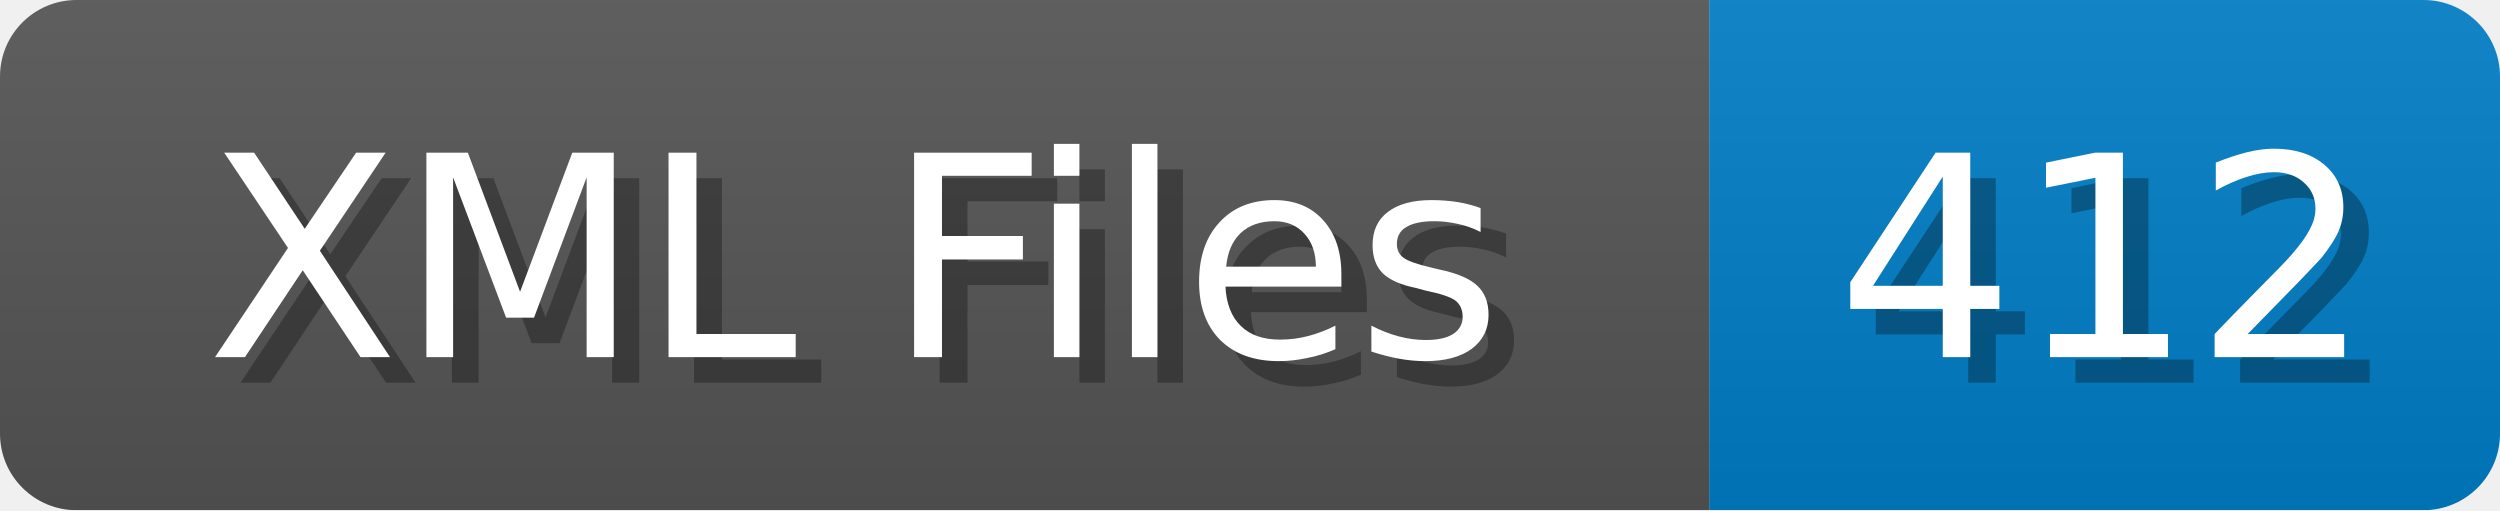
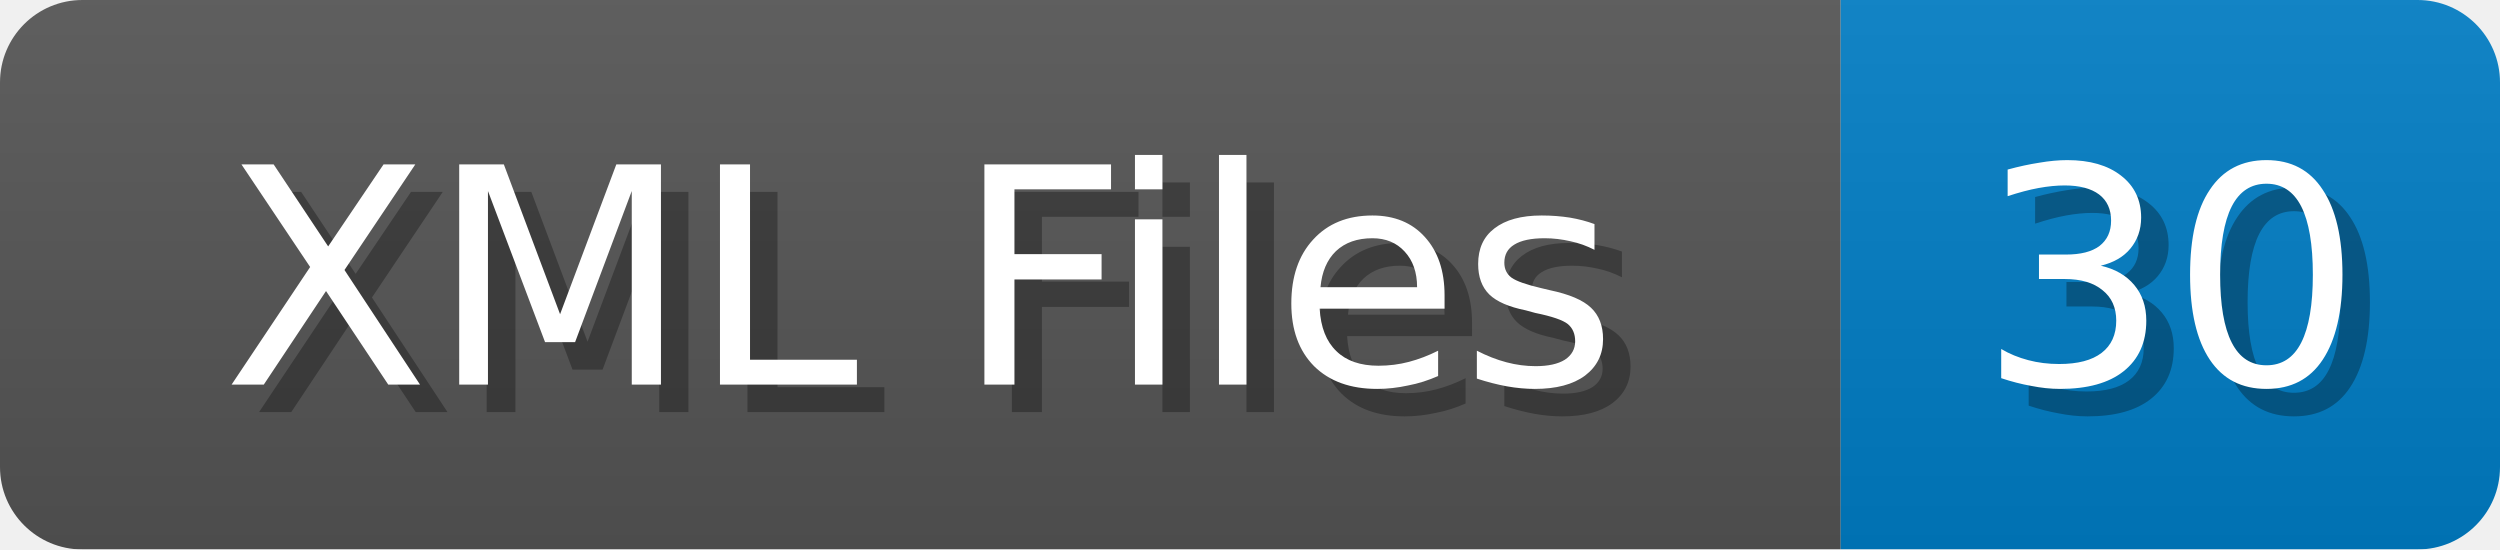
- <svg xmlns="http://www.w3.org/2000/svg" width="98" height="20">
+ <svg xmlns="http://www.w3.org/2000/svg" width="91" height="20">
  <linearGradient id="b" x2="0" y2="100%">
    <stop offset="0" stop-color="#bbb" stop-opacity=".1" />
    <stop offset="1" stop-opacity=".1" />
  </linearGradient>
  <mask id="anybadge_1">
-     <rect width="98" height="20" rx="3" fill="#fff" />
+     <rect width="91" height="20" rx="3" fill="#fff" />
  </mask>
  <g mask="url(#anybadge_1)">
    <path fill="#555" d="M0 0h67v20H0z" />
-     <path fill="#007ec6" d="M67 0h31v20H67z" />
-     <path fill="url(#b)" d="M0 0h98v20H0z" />
+     <path fill="#007ec6" d="M67 0h24v20H67z" />
+     <path fill="url(#b)" d="M0 0h91v20H0z" />
  </g>
  <g fill="#fff" text-anchor="middle" font-family="DejaVu Sans,Verdana,Geneva,sans-serif" font-size="11">
    <text x="34.5" y="15" fill="#010101" fill-opacity=".3">XML Files</text>
    <text x="33.5" y="14">XML Files</text>
  </g>
  <g fill="#fff" text-anchor="middle" font-family="DejaVu Sans,Verdana,Geneva,sans-serif" font-size="11">
-     <text x="83.5" y="15" fill="#010101" fill-opacity=".3">412</text>
-     <text x="82.5" y="14">412</text>
+     <text x="80.0" y="15" fill="#010101" fill-opacity=".3">30</text>
+     <text x="79.0" y="14">30</text>
  </g>
</svg>
